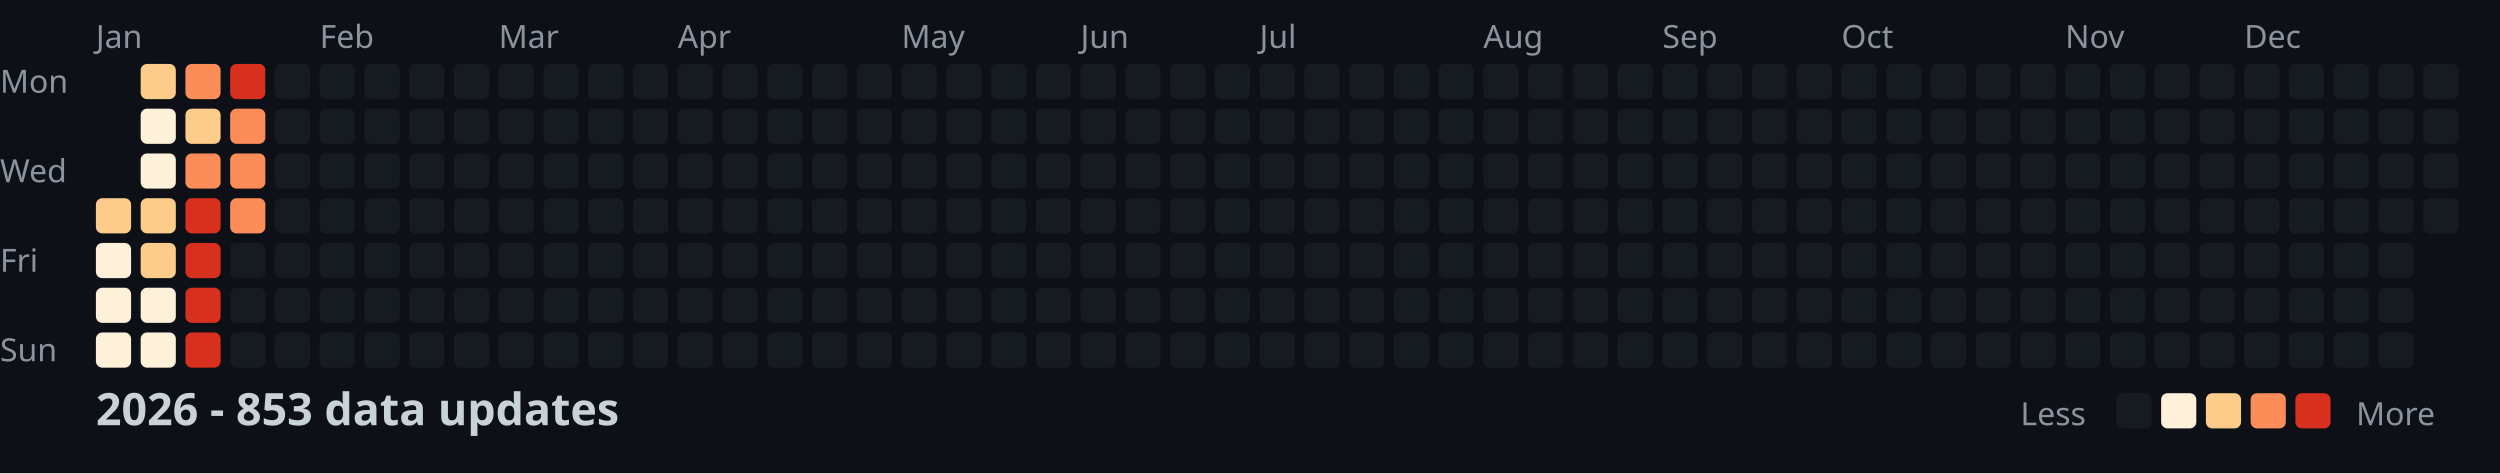
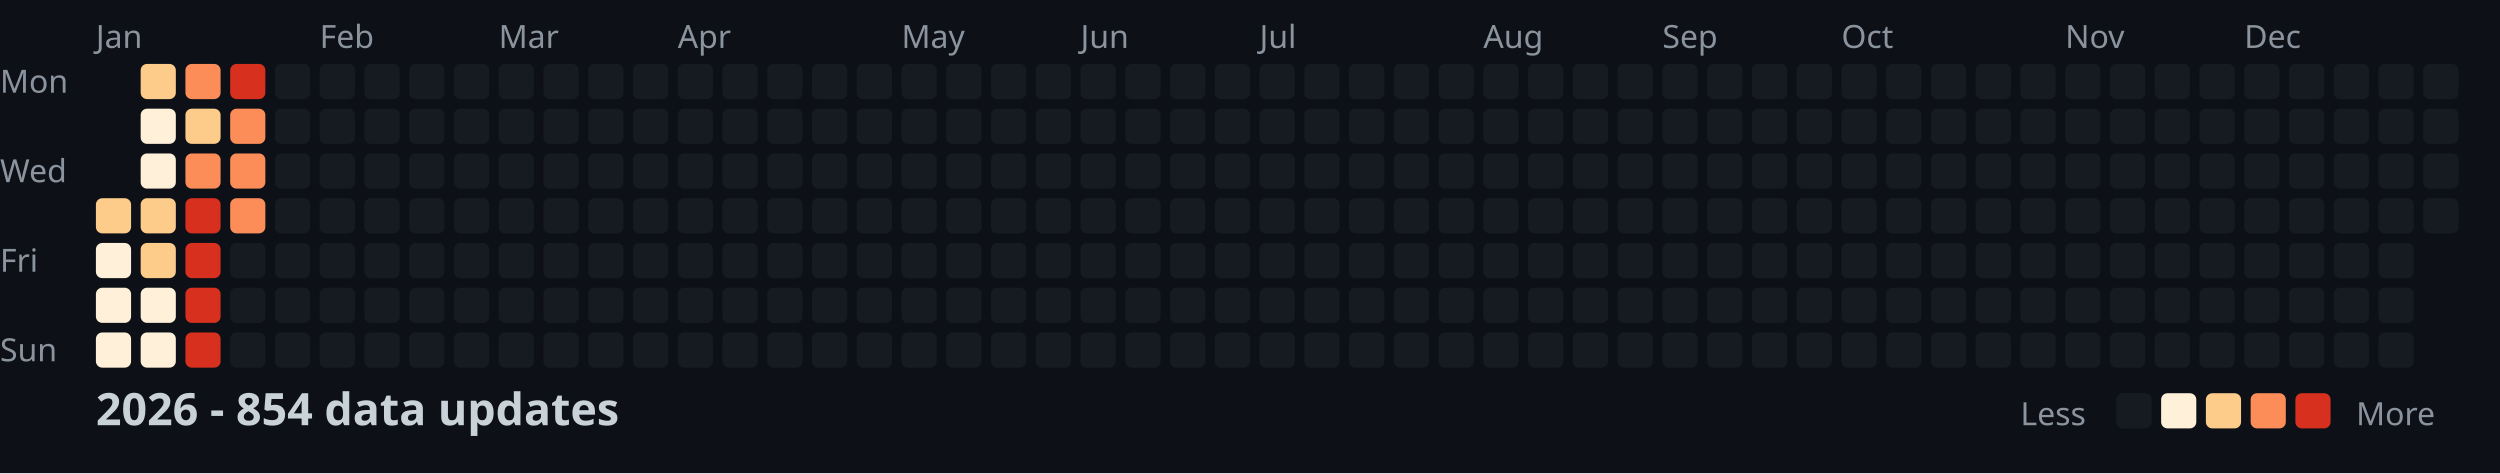
<svg xmlns="http://www.w3.org/2000/svg" width="782" height="148">
  <style>
    .month { font: 10px sans-serif; fill: #8b949e; }
    .day { font: 10px sans-serif; fill: #8b949e; }
    .title { font: bold 14px sans-serif; fill: #c9d1d9; }
    .legend { font: 10px sans-serif; fill: #8b949e; }
  </style>
  <rect width="100%" height="100%" fill="#0d1117" />
  <text x="0" y="29" class="day">Mon</text>
  <text x="0" y="57" class="day">Wed</text>
  <text x="0" y="85" class="day">Fri</text>
  <text x="0" y="113" class="day">Sun</text>
  <text x="30" y="15" class="month">Jan</text>
  <text x="100" y="15" class="month">Feb</text>
  <text x="156" y="15" class="month">Mar</text>
  <text x="212" y="15" class="month">Apr</text>
  <text x="282" y="15" class="month">May</text>
  <text x="338" y="15" class="month">Jun</text>
  <text x="394" y="15" class="month">Jul</text>
  <text x="464" y="15" class="month">Aug</text>
  <text x="520" y="15" class="month">Sep</text>
  <text x="576" y="15" class="month">Oct</text>
  <text x="646" y="15" class="month">Nov</text>
  <text x="702" y="15" class="month">Dec</text>
  <rect x="30" y="62" width="11" height="11" fill="#fdcc8a" rx="2" />
  <rect x="30" y="76" width="11" height="11" fill="#fef0d9" rx="2" />
  <rect x="30" y="90" width="11" height="11" fill="#fef0d9" rx="2" />
  <rect x="30" y="104" width="11" height="11" fill="#fef0d9" rx="2" />
  <rect x="44" y="20" width="11" height="11" fill="#fdcc8a" rx="2" />
  <rect x="44" y="34" width="11" height="11" fill="#fef0d9" rx="2" />
  <rect x="44" y="48" width="11" height="11" fill="#fef0d9" rx="2" />
  <rect x="44" y="62" width="11" height="11" fill="#fdcc8a" rx="2" />
  <rect x="44" y="76" width="11" height="11" fill="#fdcc8a" rx="2" />
  <rect x="44" y="90" width="11" height="11" fill="#fef0d9" rx="2" />
  <rect x="44" y="104" width="11" height="11" fill="#fef0d9" rx="2" />
  <rect x="58" y="20" width="11" height="11" fill="#fc8d59" rx="2" />
  <rect x="58" y="34" width="11" height="11" fill="#fdcc8a" rx="2" />
  <rect x="58" y="48" width="11" height="11" fill="#fc8d59" rx="2" />
  <rect x="58" y="62" width="11" height="11" fill="#d7301f" rx="2" />
  <rect x="58" y="76" width="11" height="11" fill="#d7301f" rx="2" />
  <rect x="58" y="90" width="11" height="11" fill="#d7301f" rx="2" />
  <rect x="58" y="104" width="11" height="11" fill="#d7301f" rx="2" />
  <rect x="72" y="20" width="11" height="11" fill="#d7301f" rx="2" />
  <rect x="72" y="34" width="11" height="11" fill="#fc8d59" rx="2" />
  <rect x="72" y="48" width="11" height="11" fill="#fc8d59" rx="2" />
  <rect x="72" y="62" width="11" height="11" fill="#fc8d59" rx="2" />
  <rect x="72" y="76" width="11" height="11" fill="#161b22" rx="2" />
  <rect x="72" y="90" width="11" height="11" fill="#161b22" rx="2" />
  <rect x="72" y="104" width="11" height="11" fill="#161b22" rx="2" />
  <rect x="86" y="20" width="11" height="11" fill="#161b22" rx="2" />
  <rect x="86" y="34" width="11" height="11" fill="#161b22" rx="2" />
  <rect x="86" y="48" width="11" height="11" fill="#161b22" rx="2" />
  <rect x="86" y="62" width="11" height="11" fill="#161b22" rx="2" />
  <rect x="86" y="76" width="11" height="11" fill="#161b22" rx="2" />
  <rect x="86" y="90" width="11" height="11" fill="#161b22" rx="2" />
  <rect x="86" y="104" width="11" height="11" fill="#161b22" rx="2" />
  <rect x="100" y="20" width="11" height="11" fill="#161b22" rx="2" />
  <rect x="100" y="34" width="11" height="11" fill="#161b22" rx="2" />
  <rect x="100" y="48" width="11" height="11" fill="#161b22" rx="2" />
  <rect x="100" y="62" width="11" height="11" fill="#161b22" rx="2" />
  <rect x="100" y="76" width="11" height="11" fill="#161b22" rx="2" />
  <rect x="100" y="90" width="11" height="11" fill="#161b22" rx="2" />
  <rect x="100" y="104" width="11" height="11" fill="#161b22" rx="2" />
  <rect x="114" y="20" width="11" height="11" fill="#161b22" rx="2" />
  <rect x="114" y="34" width="11" height="11" fill="#161b22" rx="2" />
  <rect x="114" y="48" width="11" height="11" fill="#161b22" rx="2" />
  <rect x="114" y="62" width="11" height="11" fill="#161b22" rx="2" />
  <rect x="114" y="76" width="11" height="11" fill="#161b22" rx="2" />
  <rect x="114" y="90" width="11" height="11" fill="#161b22" rx="2" />
  <rect x="114" y="104" width="11" height="11" fill="#161b22" rx="2" />
  <rect x="128" y="20" width="11" height="11" fill="#161b22" rx="2" />
  <rect x="128" y="34" width="11" height="11" fill="#161b22" rx="2" />
  <rect x="128" y="48" width="11" height="11" fill="#161b22" rx="2" />
  <rect x="128" y="62" width="11" height="11" fill="#161b22" rx="2" />
  <rect x="128" y="76" width="11" height="11" fill="#161b22" rx="2" />
  <rect x="128" y="90" width="11" height="11" fill="#161b22" rx="2" />
  <rect x="128" y="104" width="11" height="11" fill="#161b22" rx="2" />
  <rect x="142" y="20" width="11" height="11" fill="#161b22" rx="2" />
  <rect x="142" y="34" width="11" height="11" fill="#161b22" rx="2" />
  <rect x="142" y="48" width="11" height="11" fill="#161b22" rx="2" />
  <rect x="142" y="62" width="11" height="11" fill="#161b22" rx="2" />
  <rect x="142" y="76" width="11" height="11" fill="#161b22" rx="2" />
  <rect x="142" y="90" width="11" height="11" fill="#161b22" rx="2" />
  <rect x="142" y="104" width="11" height="11" fill="#161b22" rx="2" />
  <rect x="156" y="20" width="11" height="11" fill="#161b22" rx="2" />
  <rect x="156" y="34" width="11" height="11" fill="#161b22" rx="2" />
  <rect x="156" y="48" width="11" height="11" fill="#161b22" rx="2" />
  <rect x="156" y="62" width="11" height="11" fill="#161b22" rx="2" />
  <rect x="156" y="76" width="11" height="11" fill="#161b22" rx="2" />
  <rect x="156" y="90" width="11" height="11" fill="#161b22" rx="2" />
  <rect x="156" y="104" width="11" height="11" fill="#161b22" rx="2" />
  <rect x="170" y="20" width="11" height="11" fill="#161b22" rx="2" />
  <rect x="170" y="34" width="11" height="11" fill="#161b22" rx="2" />
  <rect x="170" y="48" width="11" height="11" fill="#161b22" rx="2" />
  <rect x="170" y="62" width="11" height="11" fill="#161b22" rx="2" />
  <rect x="170" y="76" width="11" height="11" fill="#161b22" rx="2" />
  <rect x="170" y="90" width="11" height="11" fill="#161b22" rx="2" />
  <rect x="170" y="104" width="11" height="11" fill="#161b22" rx="2" />
  <rect x="184" y="20" width="11" height="11" fill="#161b22" rx="2" />
  <rect x="184" y="34" width="11" height="11" fill="#161b22" rx="2" />
  <rect x="184" y="48" width="11" height="11" fill="#161b22" rx="2" />
  <rect x="184" y="62" width="11" height="11" fill="#161b22" rx="2" />
  <rect x="184" y="76" width="11" height="11" fill="#161b22" rx="2" />
  <rect x="184" y="90" width="11" height="11" fill="#161b22" rx="2" />
  <rect x="184" y="104" width="11" height="11" fill="#161b22" rx="2" />
  <rect x="198" y="20" width="11" height="11" fill="#161b22" rx="2" />
  <rect x="198" y="34" width="11" height="11" fill="#161b22" rx="2" />
  <rect x="198" y="48" width="11" height="11" fill="#161b22" rx="2" />
  <rect x="198" y="62" width="11" height="11" fill="#161b22" rx="2" />
  <rect x="198" y="76" width="11" height="11" fill="#161b22" rx="2" />
  <rect x="198" y="90" width="11" height="11" fill="#161b22" rx="2" />
  <rect x="198" y="104" width="11" height="11" fill="#161b22" rx="2" />
  <rect x="212" y="20" width="11" height="11" fill="#161b22" rx="2" />
  <rect x="212" y="34" width="11" height="11" fill="#161b22" rx="2" />
  <rect x="212" y="48" width="11" height="11" fill="#161b22" rx="2" />
  <rect x="212" y="62" width="11" height="11" fill="#161b22" rx="2" />
  <rect x="212" y="76" width="11" height="11" fill="#161b22" rx="2" />
  <rect x="212" y="90" width="11" height="11" fill="#161b22" rx="2" />
  <rect x="212" y="104" width="11" height="11" fill="#161b22" rx="2" />
  <rect x="226" y="20" width="11" height="11" fill="#161b22" rx="2" />
  <rect x="226" y="34" width="11" height="11" fill="#161b22" rx="2" />
  <rect x="226" y="48" width="11" height="11" fill="#161b22" rx="2" />
  <rect x="226" y="62" width="11" height="11" fill="#161b22" rx="2" />
  <rect x="226" y="76" width="11" height="11" fill="#161b22" rx="2" />
  <rect x="226" y="90" width="11" height="11" fill="#161b22" rx="2" />
  <rect x="226" y="104" width="11" height="11" fill="#161b22" rx="2" />
  <rect x="240" y="20" width="11" height="11" fill="#161b22" rx="2" />
  <rect x="240" y="34" width="11" height="11" fill="#161b22" rx="2" />
  <rect x="240" y="48" width="11" height="11" fill="#161b22" rx="2" />
  <rect x="240" y="62" width="11" height="11" fill="#161b22" rx="2" />
  <rect x="240" y="76" width="11" height="11" fill="#161b22" rx="2" />
  <rect x="240" y="90" width="11" height="11" fill="#161b22" rx="2" />
  <rect x="240" y="104" width="11" height="11" fill="#161b22" rx="2" />
  <rect x="254" y="20" width="11" height="11" fill="#161b22" rx="2" />
  <rect x="254" y="34" width="11" height="11" fill="#161b22" rx="2" />
  <rect x="254" y="48" width="11" height="11" fill="#161b22" rx="2" />
  <rect x="254" y="62" width="11" height="11" fill="#161b22" rx="2" />
  <rect x="254" y="76" width="11" height="11" fill="#161b22" rx="2" />
  <rect x="254" y="90" width="11" height="11" fill="#161b22" rx="2" />
  <rect x="254" y="104" width="11" height="11" fill="#161b22" rx="2" />
  <rect x="268" y="20" width="11" height="11" fill="#161b22" rx="2" />
  <rect x="268" y="34" width="11" height="11" fill="#161b22" rx="2" />
  <rect x="268" y="48" width="11" height="11" fill="#161b22" rx="2" />
  <rect x="268" y="62" width="11" height="11" fill="#161b22" rx="2" />
  <rect x="268" y="76" width="11" height="11" fill="#161b22" rx="2" />
  <rect x="268" y="90" width="11" height="11" fill="#161b22" rx="2" />
  <rect x="268" y="104" width="11" height="11" fill="#161b22" rx="2" />
  <rect x="282" y="20" width="11" height="11" fill="#161b22" rx="2" />
  <rect x="282" y="34" width="11" height="11" fill="#161b22" rx="2" />
  <rect x="282" y="48" width="11" height="11" fill="#161b22" rx="2" />
  <rect x="282" y="62" width="11" height="11" fill="#161b22" rx="2" />
  <rect x="282" y="76" width="11" height="11" fill="#161b22" rx="2" />
  <rect x="282" y="90" width="11" height="11" fill="#161b22" rx="2" />
  <rect x="282" y="104" width="11" height="11" fill="#161b22" rx="2" />
  <rect x="296" y="20" width="11" height="11" fill="#161b22" rx="2" />
  <rect x="296" y="34" width="11" height="11" fill="#161b22" rx="2" />
  <rect x="296" y="48" width="11" height="11" fill="#161b22" rx="2" />
  <rect x="296" y="62" width="11" height="11" fill="#161b22" rx="2" />
  <rect x="296" y="76" width="11" height="11" fill="#161b22" rx="2" />
  <rect x="296" y="90" width="11" height="11" fill="#161b22" rx="2" />
  <rect x="296" y="104" width="11" height="11" fill="#161b22" rx="2" />
  <rect x="310" y="20" width="11" height="11" fill="#161b22" rx="2" />
  <rect x="310" y="34" width="11" height="11" fill="#161b22" rx="2" />
  <rect x="310" y="48" width="11" height="11" fill="#161b22" rx="2" />
  <rect x="310" y="62" width="11" height="11" fill="#161b22" rx="2" />
  <rect x="310" y="76" width="11" height="11" fill="#161b22" rx="2" />
  <rect x="310" y="90" width="11" height="11" fill="#161b22" rx="2" />
  <rect x="310" y="104" width="11" height="11" fill="#161b22" rx="2" />
  <rect x="324" y="20" width="11" height="11" fill="#161b22" rx="2" />
  <rect x="324" y="34" width="11" height="11" fill="#161b22" rx="2" />
  <rect x="324" y="48" width="11" height="11" fill="#161b22" rx="2" />
  <rect x="324" y="62" width="11" height="11" fill="#161b22" rx="2" />
  <rect x="324" y="76" width="11" height="11" fill="#161b22" rx="2" />
  <rect x="324" y="90" width="11" height="11" fill="#161b22" rx="2" />
  <rect x="324" y="104" width="11" height="11" fill="#161b22" rx="2" />
  <rect x="338" y="20" width="11" height="11" fill="#161b22" rx="2" />
  <rect x="338" y="34" width="11" height="11" fill="#161b22" rx="2" />
  <rect x="338" y="48" width="11" height="11" fill="#161b22" rx="2" />
  <rect x="338" y="62" width="11" height="11" fill="#161b22" rx="2" />
  <rect x="338" y="76" width="11" height="11" fill="#161b22" rx="2" />
  <rect x="338" y="90" width="11" height="11" fill="#161b22" rx="2" />
  <rect x="338" y="104" width="11" height="11" fill="#161b22" rx="2" />
  <rect x="352" y="20" width="11" height="11" fill="#161b22" rx="2" />
  <rect x="352" y="34" width="11" height="11" fill="#161b22" rx="2" />
  <rect x="352" y="48" width="11" height="11" fill="#161b22" rx="2" />
  <rect x="352" y="62" width="11" height="11" fill="#161b22" rx="2" />
  <rect x="352" y="76" width="11" height="11" fill="#161b22" rx="2" />
  <rect x="352" y="90" width="11" height="11" fill="#161b22" rx="2" />
  <rect x="352" y="104" width="11" height="11" fill="#161b22" rx="2" />
  <rect x="366" y="20" width="11" height="11" fill="#161b22" rx="2" />
  <rect x="366" y="34" width="11" height="11" fill="#161b22" rx="2" />
  <rect x="366" y="48" width="11" height="11" fill="#161b22" rx="2" />
  <rect x="366" y="62" width="11" height="11" fill="#161b22" rx="2" />
  <rect x="366" y="76" width="11" height="11" fill="#161b22" rx="2" />
  <rect x="366" y="90" width="11" height="11" fill="#161b22" rx="2" />
  <rect x="366" y="104" width="11" height="11" fill="#161b22" rx="2" />
  <rect x="380" y="20" width="11" height="11" fill="#161b22" rx="2" />
  <rect x="380" y="34" width="11" height="11" fill="#161b22" rx="2" />
  <rect x="380" y="48" width="11" height="11" fill="#161b22" rx="2" />
  <rect x="380" y="62" width="11" height="11" fill="#161b22" rx="2" />
  <rect x="380" y="76" width="11" height="11" fill="#161b22" rx="2" />
  <rect x="380" y="90" width="11" height="11" fill="#161b22" rx="2" />
  <rect x="380" y="104" width="11" height="11" fill="#161b22" rx="2" />
  <rect x="394" y="20" width="11" height="11" fill="#161b22" rx="2" />
  <rect x="394" y="34" width="11" height="11" fill="#161b22" rx="2" />
  <rect x="394" y="48" width="11" height="11" fill="#161b22" rx="2" />
  <rect x="394" y="62" width="11" height="11" fill="#161b22" rx="2" />
  <rect x="394" y="76" width="11" height="11" fill="#161b22" rx="2" />
  <rect x="394" y="90" width="11" height="11" fill="#161b22" rx="2" />
  <rect x="394" y="104" width="11" height="11" fill="#161b22" rx="2" />
  <rect x="408" y="20" width="11" height="11" fill="#161b22" rx="2" />
  <rect x="408" y="34" width="11" height="11" fill="#161b22" rx="2" />
  <rect x="408" y="48" width="11" height="11" fill="#161b22" rx="2" />
  <rect x="408" y="62" width="11" height="11" fill="#161b22" rx="2" />
  <rect x="408" y="76" width="11" height="11" fill="#161b22" rx="2" />
  <rect x="408" y="90" width="11" height="11" fill="#161b22" rx="2" />
  <rect x="408" y="104" width="11" height="11" fill="#161b22" rx="2" />
  <rect x="422" y="20" width="11" height="11" fill="#161b22" rx="2" />
  <rect x="422" y="34" width="11" height="11" fill="#161b22" rx="2" />
  <rect x="422" y="48" width="11" height="11" fill="#161b22" rx="2" />
  <rect x="422" y="62" width="11" height="11" fill="#161b22" rx="2" />
  <rect x="422" y="76" width="11" height="11" fill="#161b22" rx="2" />
  <rect x="422" y="90" width="11" height="11" fill="#161b22" rx="2" />
  <rect x="422" y="104" width="11" height="11" fill="#161b22" rx="2" />
  <rect x="436" y="20" width="11" height="11" fill="#161b22" rx="2" />
  <rect x="436" y="34" width="11" height="11" fill="#161b22" rx="2" />
  <rect x="436" y="48" width="11" height="11" fill="#161b22" rx="2" />
  <rect x="436" y="62" width="11" height="11" fill="#161b22" rx="2" />
  <rect x="436" y="76" width="11" height="11" fill="#161b22" rx="2" />
  <rect x="436" y="90" width="11" height="11" fill="#161b22" rx="2" />
  <rect x="436" y="104" width="11" height="11" fill="#161b22" rx="2" />
  <rect x="450" y="20" width="11" height="11" fill="#161b22" rx="2" />
  <rect x="450" y="34" width="11" height="11" fill="#161b22" rx="2" />
  <rect x="450" y="48" width="11" height="11" fill="#161b22" rx="2" />
  <rect x="450" y="62" width="11" height="11" fill="#161b22" rx="2" />
  <rect x="450" y="76" width="11" height="11" fill="#161b22" rx="2" />
  <rect x="450" y="90" width="11" height="11" fill="#161b22" rx="2" />
  <rect x="450" y="104" width="11" height="11" fill="#161b22" rx="2" />
  <rect x="464" y="20" width="11" height="11" fill="#161b22" rx="2" />
  <rect x="464" y="34" width="11" height="11" fill="#161b22" rx="2" />
  <rect x="464" y="48" width="11" height="11" fill="#161b22" rx="2" />
  <rect x="464" y="62" width="11" height="11" fill="#161b22" rx="2" />
  <rect x="464" y="76" width="11" height="11" fill="#161b22" rx="2" />
  <rect x="464" y="90" width="11" height="11" fill="#161b22" rx="2" />
  <rect x="464" y="104" width="11" height="11" fill="#161b22" rx="2" />
  <rect x="478" y="20" width="11" height="11" fill="#161b22" rx="2" />
  <rect x="478" y="34" width="11" height="11" fill="#161b22" rx="2" />
  <rect x="478" y="48" width="11" height="11" fill="#161b22" rx="2" />
  <rect x="478" y="62" width="11" height="11" fill="#161b22" rx="2" />
  <rect x="478" y="76" width="11" height="11" fill="#161b22" rx="2" />
  <rect x="478" y="90" width="11" height="11" fill="#161b22" rx="2" />
  <rect x="478" y="104" width="11" height="11" fill="#161b22" rx="2" />
  <rect x="492" y="20" width="11" height="11" fill="#161b22" rx="2" />
  <rect x="492" y="34" width="11" height="11" fill="#161b22" rx="2" />
  <rect x="492" y="48" width="11" height="11" fill="#161b22" rx="2" />
  <rect x="492" y="62" width="11" height="11" fill="#161b22" rx="2" />
  <rect x="492" y="76" width="11" height="11" fill="#161b22" rx="2" />
  <rect x="492" y="90" width="11" height="11" fill="#161b22" rx="2" />
  <rect x="492" y="104" width="11" height="11" fill="#161b22" rx="2" />
  <rect x="506" y="20" width="11" height="11" fill="#161b22" rx="2" />
  <rect x="506" y="34" width="11" height="11" fill="#161b22" rx="2" />
  <rect x="506" y="48" width="11" height="11" fill="#161b22" rx="2" />
  <rect x="506" y="62" width="11" height="11" fill="#161b22" rx="2" />
  <rect x="506" y="76" width="11" height="11" fill="#161b22" rx="2" />
  <rect x="506" y="90" width="11" height="11" fill="#161b22" rx="2" />
  <rect x="506" y="104" width="11" height="11" fill="#161b22" rx="2" />
  <rect x="520" y="20" width="11" height="11" fill="#161b22" rx="2" />
  <rect x="520" y="34" width="11" height="11" fill="#161b22" rx="2" />
  <rect x="520" y="48" width="11" height="11" fill="#161b22" rx="2" />
  <rect x="520" y="62" width="11" height="11" fill="#161b22" rx="2" />
  <rect x="520" y="76" width="11" height="11" fill="#161b22" rx="2" />
  <rect x="520" y="90" width="11" height="11" fill="#161b22" rx="2" />
  <rect x="520" y="104" width="11" height="11" fill="#161b22" rx="2" />
  <rect x="534" y="20" width="11" height="11" fill="#161b22" rx="2" />
  <rect x="534" y="34" width="11" height="11" fill="#161b22" rx="2" />
  <rect x="534" y="48" width="11" height="11" fill="#161b22" rx="2" />
  <rect x="534" y="62" width="11" height="11" fill="#161b22" rx="2" />
  <rect x="534" y="76" width="11" height="11" fill="#161b22" rx="2" />
  <rect x="534" y="90" width="11" height="11" fill="#161b22" rx="2" />
  <rect x="534" y="104" width="11" height="11" fill="#161b22" rx="2" />
  <rect x="548" y="20" width="11" height="11" fill="#161b22" rx="2" />
  <rect x="548" y="34" width="11" height="11" fill="#161b22" rx="2" />
  <rect x="548" y="48" width="11" height="11" fill="#161b22" rx="2" />
  <rect x="548" y="62" width="11" height="11" fill="#161b22" rx="2" />
  <rect x="548" y="76" width="11" height="11" fill="#161b22" rx="2" />
  <rect x="548" y="90" width="11" height="11" fill="#161b22" rx="2" />
  <rect x="548" y="104" width="11" height="11" fill="#161b22" rx="2" />
  <rect x="562" y="20" width="11" height="11" fill="#161b22" rx="2" />
  <rect x="562" y="34" width="11" height="11" fill="#161b22" rx="2" />
  <rect x="562" y="48" width="11" height="11" fill="#161b22" rx="2" />
  <rect x="562" y="62" width="11" height="11" fill="#161b22" rx="2" />
  <rect x="562" y="76" width="11" height="11" fill="#161b22" rx="2" />
  <rect x="562" y="90" width="11" height="11" fill="#161b22" rx="2" />
  <rect x="562" y="104" width="11" height="11" fill="#161b22" rx="2" />
  <rect x="576" y="20" width="11" height="11" fill="#161b22" rx="2" />
  <rect x="576" y="34" width="11" height="11" fill="#161b22" rx="2" />
  <rect x="576" y="48" width="11" height="11" fill="#161b22" rx="2" />
  <rect x="576" y="62" width="11" height="11" fill="#161b22" rx="2" />
  <rect x="576" y="76" width="11" height="11" fill="#161b22" rx="2" />
  <rect x="576" y="90" width="11" height="11" fill="#161b22" rx="2" />
  <rect x="576" y="104" width="11" height="11" fill="#161b22" rx="2" />
  <rect x="590" y="20" width="11" height="11" fill="#161b22" rx="2" />
  <rect x="590" y="34" width="11" height="11" fill="#161b22" rx="2" />
  <rect x="590" y="48" width="11" height="11" fill="#161b22" rx="2" />
  <rect x="590" y="62" width="11" height="11" fill="#161b22" rx="2" />
  <rect x="590" y="76" width="11" height="11" fill="#161b22" rx="2" />
  <rect x="590" y="90" width="11" height="11" fill="#161b22" rx="2" />
  <rect x="590" y="104" width="11" height="11" fill="#161b22" rx="2" />
  <rect x="604" y="20" width="11" height="11" fill="#161b22" rx="2" />
  <rect x="604" y="34" width="11" height="11" fill="#161b22" rx="2" />
  <rect x="604" y="48" width="11" height="11" fill="#161b22" rx="2" />
  <rect x="604" y="62" width="11" height="11" fill="#161b22" rx="2" />
  <rect x="604" y="76" width="11" height="11" fill="#161b22" rx="2" />
  <rect x="604" y="90" width="11" height="11" fill="#161b22" rx="2" />
  <rect x="604" y="104" width="11" height="11" fill="#161b22" rx="2" />
  <rect x="618" y="20" width="11" height="11" fill="#161b22" rx="2" />
  <rect x="618" y="34" width="11" height="11" fill="#161b22" rx="2" />
  <rect x="618" y="48" width="11" height="11" fill="#161b22" rx="2" />
  <rect x="618" y="62" width="11" height="11" fill="#161b22" rx="2" />
  <rect x="618" y="76" width="11" height="11" fill="#161b22" rx="2" />
  <rect x="618" y="90" width="11" height="11" fill="#161b22" rx="2" />
  <rect x="618" y="104" width="11" height="11" fill="#161b22" rx="2" />
  <rect x="632" y="20" width="11" height="11" fill="#161b22" rx="2" />
  <rect x="632" y="34" width="11" height="11" fill="#161b22" rx="2" />
  <rect x="632" y="48" width="11" height="11" fill="#161b22" rx="2" />
  <rect x="632" y="62" width="11" height="11" fill="#161b22" rx="2" />
  <rect x="632" y="76" width="11" height="11" fill="#161b22" rx="2" />
  <rect x="632" y="90" width="11" height="11" fill="#161b22" rx="2" />
  <rect x="632" y="104" width="11" height="11" fill="#161b22" rx="2" />
  <rect x="646" y="20" width="11" height="11" fill="#161b22" rx="2" />
  <rect x="646" y="34" width="11" height="11" fill="#161b22" rx="2" />
  <rect x="646" y="48" width="11" height="11" fill="#161b22" rx="2" />
  <rect x="646" y="62" width="11" height="11" fill="#161b22" rx="2" />
  <rect x="646" y="76" width="11" height="11" fill="#161b22" rx="2" />
  <rect x="646" y="90" width="11" height="11" fill="#161b22" rx="2" />
  <rect x="646" y="104" width="11" height="11" fill="#161b22" rx="2" />
  <rect x="660" y="20" width="11" height="11" fill="#161b22" rx="2" />
  <rect x="660" y="34" width="11" height="11" fill="#161b22" rx="2" />
  <rect x="660" y="48" width="11" height="11" fill="#161b22" rx="2" />
  <rect x="660" y="62" width="11" height="11" fill="#161b22" rx="2" />
  <rect x="660" y="76" width="11" height="11" fill="#161b22" rx="2" />
  <rect x="660" y="90" width="11" height="11" fill="#161b22" rx="2" />
  <rect x="660" y="104" width="11" height="11" fill="#161b22" rx="2" />
  <rect x="674" y="20" width="11" height="11" fill="#161b22" rx="2" />
  <rect x="674" y="34" width="11" height="11" fill="#161b22" rx="2" />
  <rect x="674" y="48" width="11" height="11" fill="#161b22" rx="2" />
  <rect x="674" y="62" width="11" height="11" fill="#161b22" rx="2" />
  <rect x="674" y="76" width="11" height="11" fill="#161b22" rx="2" />
  <rect x="674" y="90" width="11" height="11" fill="#161b22" rx="2" />
  <rect x="674" y="104" width="11" height="11" fill="#161b22" rx="2" />
  <rect x="688" y="20" width="11" height="11" fill="#161b22" rx="2" />
  <rect x="688" y="34" width="11" height="11" fill="#161b22" rx="2" />
  <rect x="688" y="48" width="11" height="11" fill="#161b22" rx="2" />
  <rect x="688" y="62" width="11" height="11" fill="#161b22" rx="2" />
  <rect x="688" y="76" width="11" height="11" fill="#161b22" rx="2" />
  <rect x="688" y="90" width="11" height="11" fill="#161b22" rx="2" />
  <rect x="688" y="104" width="11" height="11" fill="#161b22" rx="2" />
  <rect x="702" y="20" width="11" height="11" fill="#161b22" rx="2" />
  <rect x="702" y="34" width="11" height="11" fill="#161b22" rx="2" />
  <rect x="702" y="48" width="11" height="11" fill="#161b22" rx="2" />
  <rect x="702" y="62" width="11" height="11" fill="#161b22" rx="2" />
  <rect x="702" y="76" width="11" height="11" fill="#161b22" rx="2" />
  <rect x="702" y="90" width="11" height="11" fill="#161b22" rx="2" />
  <rect x="702" y="104" width="11" height="11" fill="#161b22" rx="2" />
  <rect x="716" y="20" width="11" height="11" fill="#161b22" rx="2" />
  <rect x="716" y="34" width="11" height="11" fill="#161b22" rx="2" />
  <rect x="716" y="48" width="11" height="11" fill="#161b22" rx="2" />
  <rect x="716" y="62" width="11" height="11" fill="#161b22" rx="2" />
  <rect x="716" y="76" width="11" height="11" fill="#161b22" rx="2" />
  <rect x="716" y="90" width="11" height="11" fill="#161b22" rx="2" />
  <rect x="716" y="104" width="11" height="11" fill="#161b22" rx="2" />
  <rect x="730" y="20" width="11" height="11" fill="#161b22" rx="2" />
  <rect x="730" y="34" width="11" height="11" fill="#161b22" rx="2" />
  <rect x="730" y="48" width="11" height="11" fill="#161b22" rx="2" />
  <rect x="730" y="62" width="11" height="11" fill="#161b22" rx="2" />
  <rect x="730" y="76" width="11" height="11" fill="#161b22" rx="2" />
  <rect x="730" y="90" width="11" height="11" fill="#161b22" rx="2" />
  <rect x="730" y="104" width="11" height="11" fill="#161b22" rx="2" />
  <rect x="744" y="20" width="11" height="11" fill="#161b22" rx="2" />
  <rect x="744" y="34" width="11" height="11" fill="#161b22" rx="2" />
  <rect x="744" y="48" width="11" height="11" fill="#161b22" rx="2" />
  <rect x="744" y="62" width="11" height="11" fill="#161b22" rx="2" />
  <rect x="744" y="76" width="11" height="11" fill="#161b22" rx="2" />
  <rect x="744" y="90" width="11" height="11" fill="#161b22" rx="2" />
  <rect x="744" y="104" width="11" height="11" fill="#161b22" rx="2" />
  <rect x="758" y="20" width="11" height="11" fill="#161b22" rx="2" />
  <rect x="758" y="34" width="11" height="11" fill="#161b22" rx="2" />
  <rect x="758" y="48" width="11" height="11" fill="#161b22" rx="2" />
  <rect x="758" y="62" width="11" height="11" fill="#161b22" rx="2" />
-   <text x="30" y="133" class="title">2026 - 853 data updates</text>
+   <text x="30" y="133" class="title">2026 - 854 data updates</text>
  <text x="632" y="133" class="legend">Less</text>
  <rect x="662" y="123" width="11" height="11" fill="#161b22" rx="2" />
  <rect x="676" y="123" width="11" height="11" fill="#fef0d9" rx="2" />
  <rect x="690" y="123" width="11" height="11" fill="#fdcc8a" rx="2" />
  <rect x="704" y="123" width="11" height="11" fill="#fc8d59" rx="2" />
  <rect x="718" y="123" width="11" height="11" fill="#d7301f" rx="2" />
  <text x="737" y="133" class="legend">More</text>
</svg>
